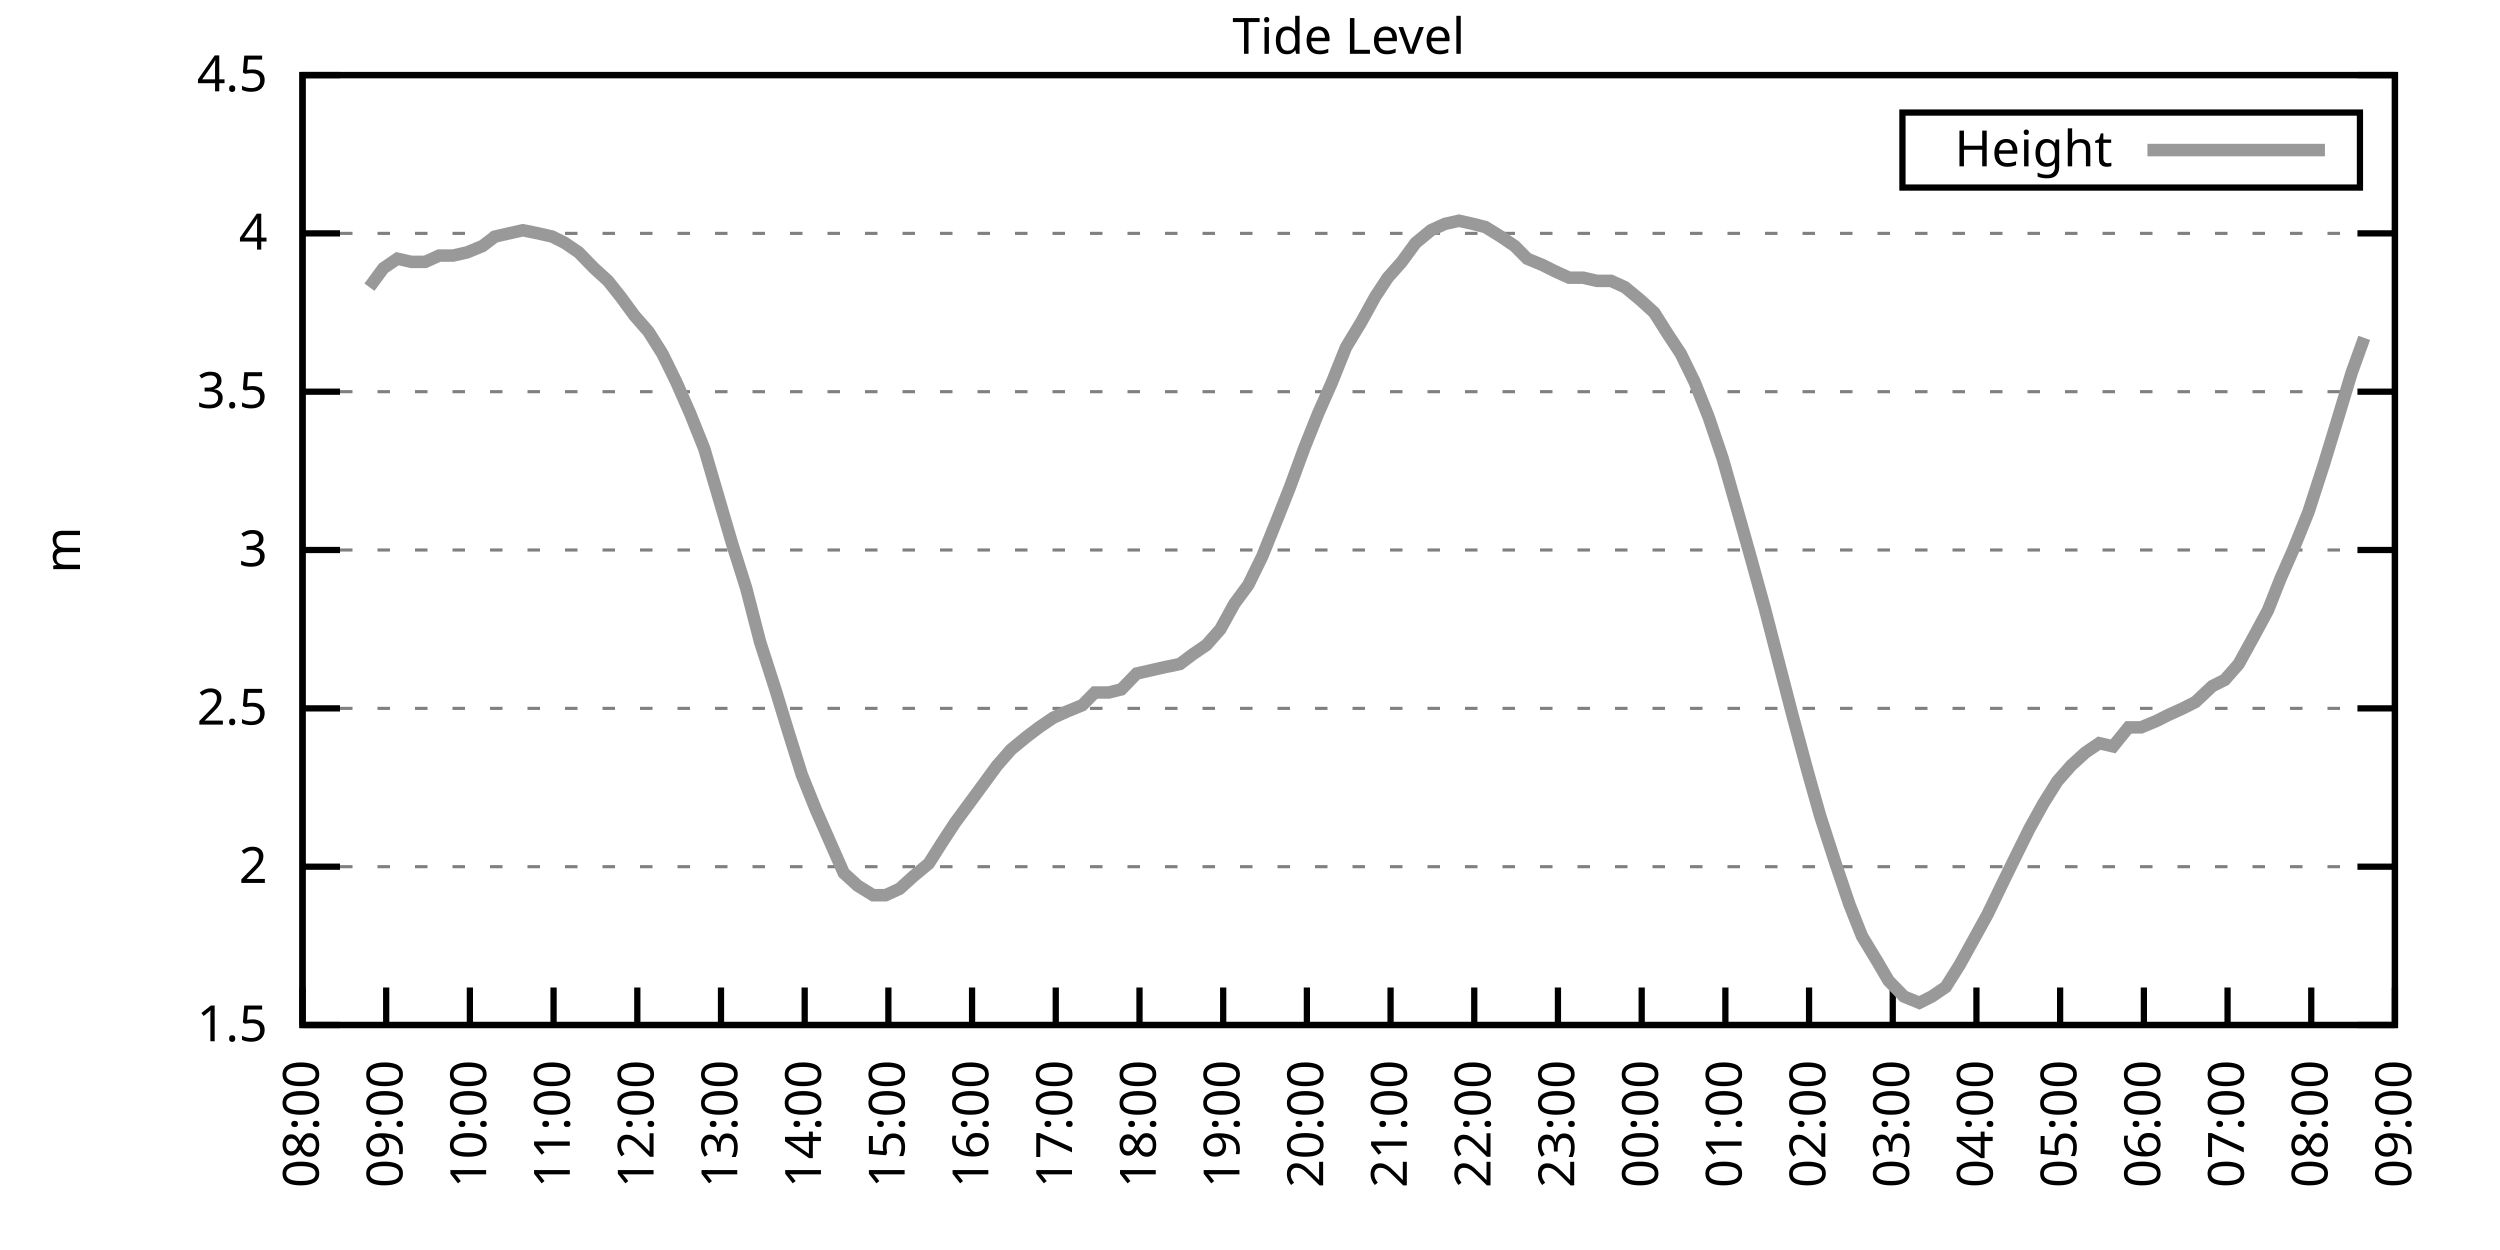
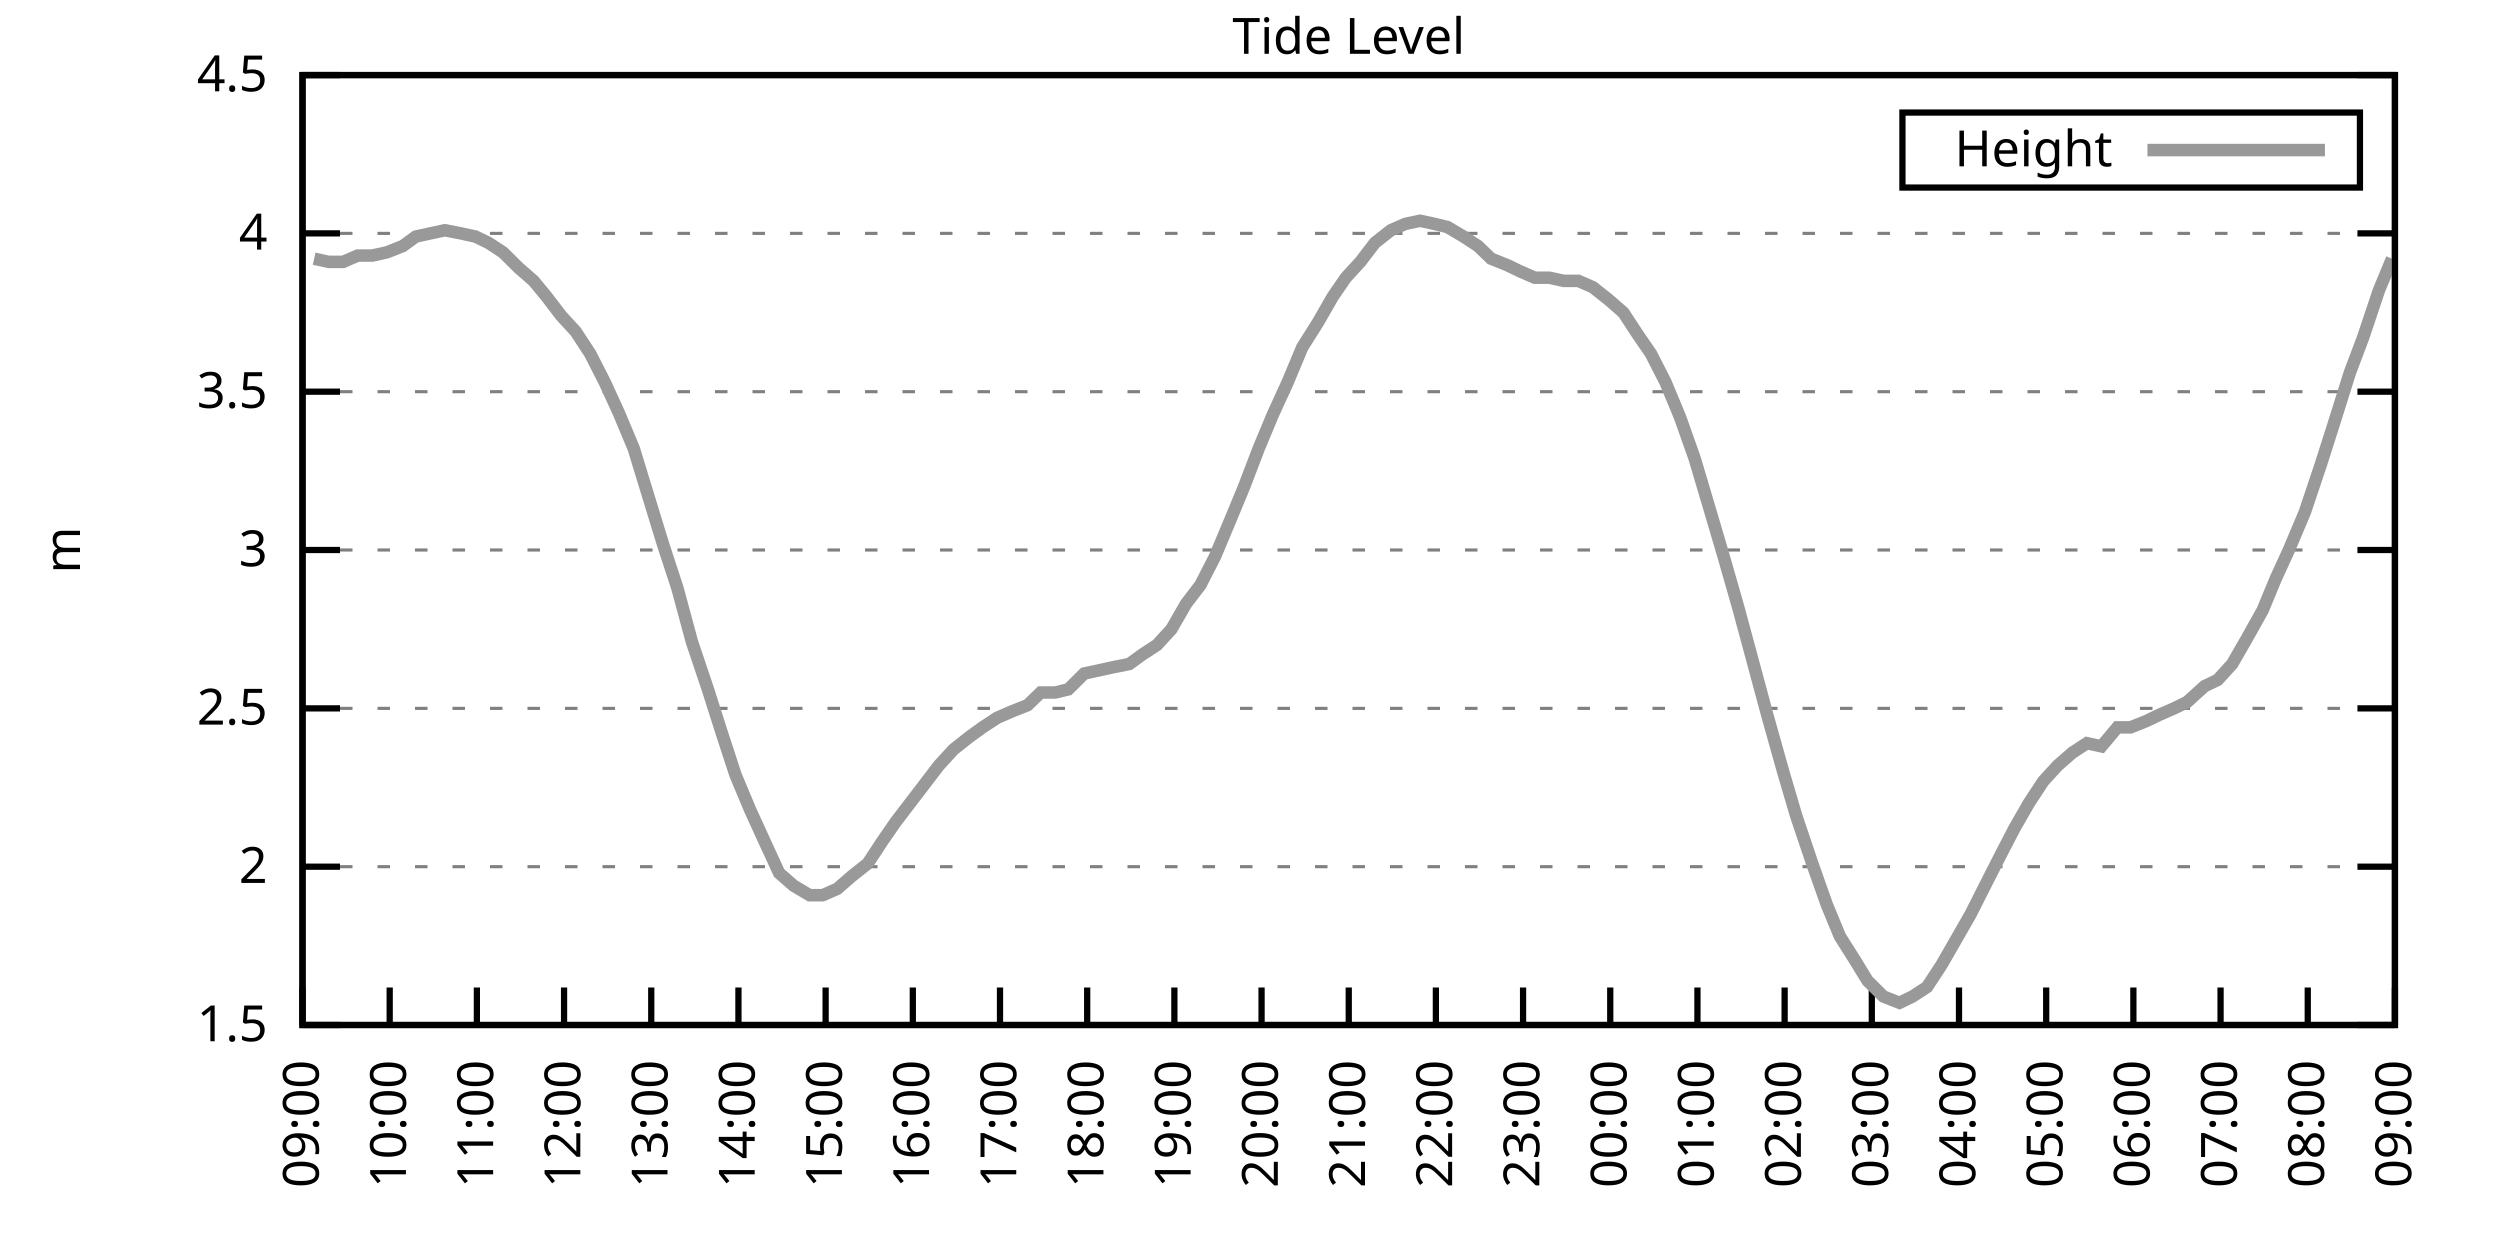
<svg xmlns="http://www.w3.org/2000/svg" xmlns:xlink="http://www.w3.org/1999/xlink" width="400" height="200" viewBox="0 0 400 200">
  <g id="gnuplot_canvas">
    <rect x="0" y="0" width="400" height="200" fill="none" />
    <defs>
      <circle id="gpDot" r="0.5" stroke-width="0.5" stroke="currentColor" />
      <path id="gpPt0" stroke-width="0.333" stroke="currentColor" d="M-1,0 h2 M0,-1 v2" />
      <path id="gpPt1" stroke-width="0.333" stroke="currentColor" d="M-1,-1 L1,1 M1,-1 L-1,1" />
      <path id="gpPt2" stroke-width="0.333" stroke="currentColor" d="M-1,0 L1,0 M0,-1 L0,1 M-1,-1 L1,1 M-1,1 L1,-1" />
      <rect id="gpPt3" stroke-width="0.333" stroke="currentColor" x="-1" y="-1" width="2" height="2" />
      <rect id="gpPt4" stroke-width="0.333" stroke="currentColor" fill="currentColor" x="-1" y="-1" width="2" height="2" />
      <circle id="gpPt5" stroke-width="0.333" stroke="currentColor" cx="0" cy="0" r="1" />
      <use xlink:href="#gpPt5" id="gpPt6" fill="currentColor" stroke="none" />
      <path id="gpPt7" stroke-width="0.333" stroke="currentColor" d="M0,-1.33 L-1.33,0.67 L1.33,0.67 z" />
      <use xlink:href="#gpPt7" id="gpPt8" fill="currentColor" stroke="none" />
      <use xlink:href="#gpPt7" id="gpPt9" stroke="currentColor" transform="rotate(180)" />
      <use xlink:href="#gpPt9" id="gpPt10" fill="currentColor" stroke="none" />
      <use xlink:href="#gpPt3" id="gpPt11" stroke="currentColor" transform="rotate(45)" />
      <use xlink:href="#gpPt11" id="gpPt12" fill="currentColor" stroke="none" />
      <path id="gpPt13" stroke-width="0.333" stroke="currentColor" d="M0,1.330 L1.265,0.411 L0.782,-1.067 L-0.782,-1.076 L-1.265,0.411 z" />
      <use xlink:href="#gpPt13" id="gpPt14" fill="currentColor" stroke="none" />
      <filter id="textbox" filterUnits="objectBoundingBox" x="0" y="0" height="1" width="1">
        <feFlood flood-color="white" flood-opacity="1" result="bgnd" />
        <feComposite in="SourceGraphic" in2="bgnd" operator="atop" />
      </filter>
      <filter id="greybox" filterUnits="objectBoundingBox" x="0" y="0" height="1" width="1">
        <feFlood flood-color="lightgrey" flood-opacity="1" result="grey" />
        <feComposite in="SourceGraphic" in2="grey" operator="atop" />
      </filter>
    </defs>
    <g fill="none" color="white" stroke="currentColor" stroke-width="1.00" stroke-linecap="butt" stroke-linejoin="miter">
</g>
    <g fill="none" color="black" stroke="currentColor" stroke-width="1.00" stroke-linecap="butt" stroke-linejoin="miter">
      <g stroke="none" shape-rendering="crispEdges">
        <polygon fill="rgb(255, 255, 255)" points="48.40,164.00 383.18,164.00 383.18,12.02 48.40,12.02 " />
      </g>
    </g>
    <g fill="none" color="black" stroke="currentColor" stroke-width="1.00" stroke-linecap="butt" stroke-linejoin="miter">
</g>
    <g fill="none" color="black" stroke="black" stroke-width="0.50" stroke-linecap="butt" stroke-linejoin="miter">
</g>
    <g fill="none" color="gray" stroke="currentColor" stroke-width="0.50" stroke-linecap="butt" stroke-linejoin="miter">
      <path stroke="gray" stroke-dasharray="2,4" class="gridline" d="M48.40,164.00 L383.19,164.00  " />
    </g>
    <g fill="none" color="gray" stroke="gray" stroke-width="1.00" stroke-linecap="butt" stroke-linejoin="miter">
</g>
    <g fill="none" color="black" stroke="currentColor" stroke-width="1.00" stroke-linecap="butt" stroke-linejoin="miter">
      <path stroke="black" d="M48.40,164.00 L54.40,164.00 M383.19,164.00 L377.19,164.00  " />
      <g transform="translate(42.80,166.60)" stroke="none" fill="black" font-family="Sans" font-size="8.00" text-anchor="end">
        <text>
          <tspan font-family="Sans"> 1.5</tspan>
        </text>
      </g>
    </g>
    <g fill="none" color="black" stroke="currentColor" stroke-width="1.00" stroke-linecap="butt" stroke-linejoin="miter">
</g>
    <g fill="none" color="black" stroke="black" stroke-width="0.50" stroke-linecap="butt" stroke-linejoin="miter">
</g>
    <g fill="none" color="gray" stroke="currentColor" stroke-width="0.50" stroke-linecap="butt" stroke-linejoin="miter">
      <path stroke="gray" stroke-dasharray="2,4" class="gridline" d="M48.40,138.67 L383.19,138.67  " />
    </g>
    <g fill="none" color="gray" stroke="gray" stroke-width="1.00" stroke-linecap="butt" stroke-linejoin="miter">
</g>
    <g fill="none" color="black" stroke="currentColor" stroke-width="1.00" stroke-linecap="butt" stroke-linejoin="miter">
      <path stroke="black" d="M48.40,138.67 L54.40,138.67 M383.19,138.67 L377.19,138.67  " />
      <g transform="translate(42.80,141.27)" stroke="none" fill="black" font-family="Sans" font-size="8.00" text-anchor="end">
        <text>
          <tspan font-family="Sans"> 2</tspan>
        </text>
      </g>
    </g>
    <g fill="none" color="black" stroke="currentColor" stroke-width="1.00" stroke-linecap="butt" stroke-linejoin="miter">
</g>
    <g fill="none" color="black" stroke="black" stroke-width="0.50" stroke-linecap="butt" stroke-linejoin="miter">
</g>
    <g fill="none" color="gray" stroke="currentColor" stroke-width="0.50" stroke-linecap="butt" stroke-linejoin="miter">
      <path stroke="gray" stroke-dasharray="2,4" class="gridline" d="M48.40,113.34 L383.19,113.34  " />
    </g>
    <g fill="none" color="gray" stroke="gray" stroke-width="1.00" stroke-linecap="butt" stroke-linejoin="miter">
</g>
    <g fill="none" color="black" stroke="currentColor" stroke-width="1.00" stroke-linecap="butt" stroke-linejoin="miter">
      <path stroke="black" d="M48.40,113.34 L54.40,113.34 M383.19,113.34 L377.19,113.34  " />
      <g transform="translate(42.80,115.94)" stroke="none" fill="black" font-family="Sans" font-size="8.00" text-anchor="end">
        <text>
          <tspan font-family="Sans"> 2.5</tspan>
        </text>
      </g>
    </g>
    <g fill="none" color="black" stroke="currentColor" stroke-width="1.00" stroke-linecap="butt" stroke-linejoin="miter">
</g>
    <g fill="none" color="black" stroke="black" stroke-width="0.50" stroke-linecap="butt" stroke-linejoin="miter">
</g>
    <g fill="none" color="gray" stroke="currentColor" stroke-width="0.50" stroke-linecap="butt" stroke-linejoin="miter">
      <path stroke="gray" stroke-dasharray="2,4" class="gridline" d="M48.40,88.00 L383.19,88.00  " />
    </g>
    <g fill="none" color="gray" stroke="gray" stroke-width="1.00" stroke-linecap="butt" stroke-linejoin="miter">
</g>
    <g fill="none" color="black" stroke="currentColor" stroke-width="1.00" stroke-linecap="butt" stroke-linejoin="miter">
      <path stroke="black" d="M48.40,88.00 L54.40,88.00 M383.19,88.00 L377.19,88.00  " />
      <g transform="translate(42.80,90.60)" stroke="none" fill="black" font-family="Sans" font-size="8.00" text-anchor="end">
        <text>
          <tspan font-family="Sans"> 3</tspan>
        </text>
      </g>
    </g>
    <g fill="none" color="black" stroke="currentColor" stroke-width="1.00" stroke-linecap="butt" stroke-linejoin="miter">
</g>
    <g fill="none" color="black" stroke="black" stroke-width="0.50" stroke-linecap="butt" stroke-linejoin="miter">
</g>
    <g fill="none" color="gray" stroke="currentColor" stroke-width="0.50" stroke-linecap="butt" stroke-linejoin="miter">
      <path stroke="gray" stroke-dasharray="2,4" class="gridline" d="M48.40,62.67 L383.19,62.67  " />
    </g>
    <g fill="none" color="gray" stroke="gray" stroke-width="1.00" stroke-linecap="butt" stroke-linejoin="miter">
</g>
    <g fill="none" color="black" stroke="currentColor" stroke-width="1.00" stroke-linecap="butt" stroke-linejoin="miter">
      <path stroke="black" d="M48.40,62.67 L54.40,62.67 M383.19,62.67 L377.19,62.67  " />
      <g transform="translate(42.80,65.27)" stroke="none" fill="black" font-family="Sans" font-size="8.00" text-anchor="end">
        <text>
          <tspan font-family="Sans"> 3.5</tspan>
        </text>
      </g>
    </g>
    <g fill="none" color="black" stroke="currentColor" stroke-width="1.00" stroke-linecap="butt" stroke-linejoin="miter">
</g>
    <g fill="none" color="black" stroke="black" stroke-width="0.50" stroke-linecap="butt" stroke-linejoin="miter">
</g>
    <g fill="none" color="gray" stroke="currentColor" stroke-width="0.50" stroke-linecap="butt" stroke-linejoin="miter">
      <path stroke="gray" stroke-dasharray="2,4" class="gridline" d="M48.40,37.34 L383.19,37.34  " />
    </g>
    <g fill="none" color="gray" stroke="gray" stroke-width="1.00" stroke-linecap="butt" stroke-linejoin="miter">
</g>
    <g fill="none" color="black" stroke="currentColor" stroke-width="1.00" stroke-linecap="butt" stroke-linejoin="miter">
      <path stroke="black" d="M48.40,37.34 L54.40,37.34 M383.19,37.34 L377.19,37.34  " />
      <g transform="translate(42.80,39.94)" stroke="none" fill="black" font-family="Sans" font-size="8.00" text-anchor="end">
        <text>
          <tspan font-family="Sans"> 4</tspan>
        </text>
      </g>
    </g>
    <g fill="none" color="black" stroke="currentColor" stroke-width="1.00" stroke-linecap="butt" stroke-linejoin="miter">
</g>
    <g fill="none" color="black" stroke="black" stroke-width="0.50" stroke-linecap="butt" stroke-linejoin="miter">
</g>
    <g fill="none" color="gray" stroke="currentColor" stroke-width="0.50" stroke-linecap="butt" stroke-linejoin="miter">
      <path stroke="gray" stroke-dasharray="2,4" class="gridline" d="M48.40,12.01 L383.19,12.01  " />
    </g>
    <g fill="none" color="gray" stroke="gray" stroke-width="1.00" stroke-linecap="butt" stroke-linejoin="miter">
</g>
    <g fill="none" color="black" stroke="currentColor" stroke-width="1.00" stroke-linecap="butt" stroke-linejoin="miter">
      <path stroke="black" d="M48.40,12.01 L54.40,12.01 M383.19,12.01 L377.19,12.01  " />
      <g transform="translate(42.80,14.61)" stroke="none" fill="black" font-family="Sans" font-size="8.00" text-anchor="end">
        <text>
          <tspan font-family="Sans"> 4.5</tspan>
        </text>
      </g>
    </g>
    <g fill="none" color="black" stroke="currentColor" stroke-width="1.00" stroke-linecap="butt" stroke-linejoin="miter">
      <path stroke="black" d="M48.40,164.00 L48.40,158.00  " />
      <g transform="translate(51.00,169.60) rotate(270.00)" stroke="none" fill="black" font-family="Sans" font-size="8.00" text-anchor="end">
        <text>
-           <tspan font-family="Sans">08:00</tspan>
-         </text>
-       </g>
-     </g>
-     <g fill="none" color="black" stroke="currentColor" stroke-width="1.00" stroke-linecap="butt" stroke-linejoin="miter">
-       <path stroke="black" d="M61.79,164.00 L61.79,158.00  " />
-       <g transform="translate(64.39,169.60) rotate(270.00)" stroke="none" fill="black" font-family="Sans" font-size="8.00" text-anchor="end">
-         <text>
          <tspan font-family="Sans">09:00</tspan>
        </text>
      </g>
    </g>
    <g fill="none" color="black" stroke="currentColor" stroke-width="1.00" stroke-linecap="butt" stroke-linejoin="miter">
-       <path stroke="black" d="M75.18,164.00 L75.18,158.00  " />
-       <g transform="translate(77.78,169.60) rotate(270.00)" stroke="none" fill="black" font-family="Sans" font-size="8.00" text-anchor="end">
+       <path stroke="black" d="M62.35,164.00 L62.35,158.00  " />
+       <g transform="translate(64.95,169.60) rotate(270.00)" stroke="none" fill="black" font-family="Sans" font-size="8.00" text-anchor="end">
        <text>
          <tspan font-family="Sans">10:00</tspan>
        </text>
      </g>
    </g>
    <g fill="none" color="black" stroke="currentColor" stroke-width="1.00" stroke-linecap="butt" stroke-linejoin="miter">
-       <path stroke="black" d="M88.57,164.00 L88.57,158.00  " />
-       <g transform="translate(91.17,169.60) rotate(270.00)" stroke="none" fill="black" font-family="Sans" font-size="8.00" text-anchor="end">
+       <path stroke="black" d="M76.30,164.00 L76.30,158.00  " />
+       <g transform="translate(78.90,169.60) rotate(270.00)" stroke="none" fill="black" font-family="Sans" font-size="8.00" text-anchor="end">
        <text>
          <tspan font-family="Sans">11:00</tspan>
        </text>
      </g>
    </g>
    <g fill="none" color="black" stroke="currentColor" stroke-width="1.00" stroke-linecap="butt" stroke-linejoin="miter">
-       <path stroke="black" d="M101.97,164.00 L101.97,158.00  " />
-       <g transform="translate(104.57,169.60) rotate(270.00)" stroke="none" fill="black" font-family="Sans" font-size="8.00" text-anchor="end">
+       <path stroke="black" d="M90.25,164.00 L90.25,158.00  " />
+       <g transform="translate(92.85,169.60) rotate(270.00)" stroke="none" fill="black" font-family="Sans" font-size="8.00" text-anchor="end">
        <text>
          <tspan font-family="Sans">12:00</tspan>
        </text>
      </g>
    </g>
    <g fill="none" color="black" stroke="currentColor" stroke-width="1.00" stroke-linecap="butt" stroke-linejoin="miter">
-       <path stroke="black" d="M115.36,164.00 L115.36,158.00  " />
-       <g transform="translate(117.96,169.60) rotate(270.00)" stroke="none" fill="black" font-family="Sans" font-size="8.00" text-anchor="end">
+       <path stroke="black" d="M104.20,164.00 L104.20,158.00  " />
+       <g transform="translate(106.80,169.60) rotate(270.00)" stroke="none" fill="black" font-family="Sans" font-size="8.00" text-anchor="end">
        <text>
          <tspan font-family="Sans">13:00</tspan>
        </text>
      </g>
    </g>
    <g fill="none" color="black" stroke="currentColor" stroke-width="1.00" stroke-linecap="butt" stroke-linejoin="miter">
-       <path stroke="black" d="M128.75,164.00 L128.75,158.00  " />
-       <g transform="translate(131.35,169.60) rotate(270.00)" stroke="none" fill="black" font-family="Sans" font-size="8.00" text-anchor="end">
+       <path stroke="black" d="M118.15,164.00 L118.15,158.00  " />
+       <g transform="translate(120.75,169.60) rotate(270.00)" stroke="none" fill="black" font-family="Sans" font-size="8.00" text-anchor="end">
        <text>
          <tspan font-family="Sans">14:00</tspan>
        </text>
      </g>
    </g>
    <g fill="none" color="black" stroke="currentColor" stroke-width="1.00" stroke-linecap="butt" stroke-linejoin="miter">
-       <path stroke="black" d="M142.14,164.00 L142.14,158.00  " />
-       <g transform="translate(144.74,169.60) rotate(270.00)" stroke="none" fill="black" font-family="Sans" font-size="8.00" text-anchor="end">
+       <path stroke="black" d="M132.10,164.00 L132.10,158.00  " />
+       <g transform="translate(134.70,169.60) rotate(270.00)" stroke="none" fill="black" font-family="Sans" font-size="8.00" text-anchor="end">
        <text>
          <tspan font-family="Sans">15:00</tspan>
        </text>
      </g>
    </g>
    <g fill="none" color="black" stroke="currentColor" stroke-width="1.00" stroke-linecap="butt" stroke-linejoin="miter">
-       <path stroke="black" d="M155.53,164.00 L155.53,158.00  " />
-       <g transform="translate(158.13,169.60) rotate(270.00)" stroke="none" fill="black" font-family="Sans" font-size="8.00" text-anchor="end">
+       <path stroke="black" d="M146.05,164.00 L146.05,158.00  " />
+       <g transform="translate(148.65,169.60) rotate(270.00)" stroke="none" fill="black" font-family="Sans" font-size="8.00" text-anchor="end">
        <text>
          <tspan font-family="Sans">16:00</tspan>
        </text>
      </g>
    </g>
    <g fill="none" color="black" stroke="currentColor" stroke-width="1.00" stroke-linecap="butt" stroke-linejoin="miter">
-       <path stroke="black" d="M168.92,164.00 L168.92,158.00  " />
-       <g transform="translate(171.52,169.60) rotate(270.00)" stroke="none" fill="black" font-family="Sans" font-size="8.00" text-anchor="end">
+       <path stroke="black" d="M160.00,164.00 L160.00,158.00  " />
+       <g transform="translate(162.60,169.60) rotate(270.00)" stroke="none" fill="black" font-family="Sans" font-size="8.00" text-anchor="end">
        <text>
          <tspan font-family="Sans">17:00</tspan>
        </text>
      </g>
    </g>
    <g fill="none" color="black" stroke="currentColor" stroke-width="1.00" stroke-linecap="butt" stroke-linejoin="miter">
-       <path stroke="black" d="M182.32,164.00 L182.32,158.00  " />
-       <g transform="translate(184.92,169.60) rotate(270.00)" stroke="none" fill="black" font-family="Sans" font-size="8.00" text-anchor="end">
+       <path stroke="black" d="M173.95,164.00 L173.95,158.00  " />
+       <g transform="translate(176.55,169.60) rotate(270.00)" stroke="none" fill="black" font-family="Sans" font-size="8.00" text-anchor="end">
        <text>
          <tspan font-family="Sans">18:00</tspan>
        </text>
      </g>
    </g>
    <g fill="none" color="black" stroke="currentColor" stroke-width="1.00" stroke-linecap="butt" stroke-linejoin="miter">
-       <path stroke="black" d="M195.71,164.00 L195.71,158.00  " />
-       <g transform="translate(198.31,169.60) rotate(270.00)" stroke="none" fill="black" font-family="Sans" font-size="8.00" text-anchor="end">
+       <path stroke="black" d="M187.90,164.00 L187.90,158.00  " />
+       <g transform="translate(190.50,169.60) rotate(270.00)" stroke="none" fill="black" font-family="Sans" font-size="8.00" text-anchor="end">
        <text>
          <tspan font-family="Sans">19:00</tspan>
        </text>
      </g>
    </g>
    <g fill="none" color="black" stroke="currentColor" stroke-width="1.00" stroke-linecap="butt" stroke-linejoin="miter">
-       <path stroke="black" d="M209.10,164.00 L209.10,158.00  " />
-       <g transform="translate(211.70,169.60) rotate(270.00)" stroke="none" fill="black" font-family="Sans" font-size="8.00" text-anchor="end">
+       <path stroke="black" d="M201.85,164.00 L201.85,158.00  " />
+       <g transform="translate(204.45,169.60) rotate(270.00)" stroke="none" fill="black" font-family="Sans" font-size="8.00" text-anchor="end">
        <text>
          <tspan font-family="Sans">20:00</tspan>
        </text>
      </g>
    </g>
    <g fill="none" color="black" stroke="currentColor" stroke-width="1.00" stroke-linecap="butt" stroke-linejoin="miter">
-       <path stroke="black" d="M222.49,164.00 L222.49,158.00  " />
-       <g transform="translate(225.09,169.60) rotate(270.00)" stroke="none" fill="black" font-family="Sans" font-size="8.00" text-anchor="end">
+       <path stroke="black" d="M215.80,164.00 L215.80,158.00  " />
+       <g transform="translate(218.40,169.60) rotate(270.00)" stroke="none" fill="black" font-family="Sans" font-size="8.00" text-anchor="end">
        <text>
          <tspan font-family="Sans">21:00</tspan>
        </text>
      </g>
    </g>
    <g fill="none" color="black" stroke="currentColor" stroke-width="1.00" stroke-linecap="butt" stroke-linejoin="miter">
-       <path stroke="black" d="M235.88,164.00 L235.88,158.00  " />
-       <g transform="translate(238.48,169.60) rotate(270.00)" stroke="none" fill="black" font-family="Sans" font-size="8.00" text-anchor="end">
+       <path stroke="black" d="M229.74,164.00 L229.74,158.00  " />
+       <g transform="translate(232.34,169.60) rotate(270.00)" stroke="none" fill="black" font-family="Sans" font-size="8.00" text-anchor="end">
        <text>
          <tspan font-family="Sans">22:00</tspan>
        </text>
      </g>
    </g>
    <g fill="none" color="black" stroke="currentColor" stroke-width="1.00" stroke-linecap="butt" stroke-linejoin="miter">
-       <path stroke="black" d="M249.27,164.00 L249.27,158.00  " />
-       <g transform="translate(251.87,169.60) rotate(270.00)" stroke="none" fill="black" font-family="Sans" font-size="8.00" text-anchor="end">
+       <path stroke="black" d="M243.69,164.00 L243.69,158.00  " />
+       <g transform="translate(246.29,169.60) rotate(270.00)" stroke="none" fill="black" font-family="Sans" font-size="8.00" text-anchor="end">
        <text>
          <tspan font-family="Sans">23:00</tspan>
        </text>
      </g>
    </g>
    <g fill="none" color="black" stroke="currentColor" stroke-width="1.00" stroke-linecap="butt" stroke-linejoin="miter">
-       <path stroke="black" d="M262.67,164.00 L262.67,158.00  " />
-       <g transform="translate(265.27,169.60) rotate(270.00)" stroke="none" fill="black" font-family="Sans" font-size="8.00" text-anchor="end">
+       <path stroke="black" d="M257.64,164.00 L257.64,158.00  " />
+       <g transform="translate(260.24,169.60) rotate(270.00)" stroke="none" fill="black" font-family="Sans" font-size="8.00" text-anchor="end">
        <text>
          <tspan font-family="Sans">00:00</tspan>
        </text>
      </g>
    </g>
    <g fill="none" color="black" stroke="currentColor" stroke-width="1.00" stroke-linecap="butt" stroke-linejoin="miter">
-       <path stroke="black" d="M276.06,164.00 L276.06,158.00  " />
-       <g transform="translate(278.66,169.60) rotate(270.00)" stroke="none" fill="black" font-family="Sans" font-size="8.00" text-anchor="end">
+       <path stroke="black" d="M271.59,164.00 L271.59,158.00  " />
+       <g transform="translate(274.19,169.60) rotate(270.00)" stroke="none" fill="black" font-family="Sans" font-size="8.00" text-anchor="end">
        <text>
          <tspan font-family="Sans">01:00</tspan>
        </text>
      </g>
    </g>
    <g fill="none" color="black" stroke="currentColor" stroke-width="1.00" stroke-linecap="butt" stroke-linejoin="miter">
-       <path stroke="black" d="M289.45,164.00 L289.45,158.00  " />
-       <g transform="translate(292.05,169.60) rotate(270.00)" stroke="none" fill="black" font-family="Sans" font-size="8.00" text-anchor="end">
+       <path stroke="black" d="M285.54,164.00 L285.54,158.00  " />
+       <g transform="translate(288.14,169.60) rotate(270.00)" stroke="none" fill="black" font-family="Sans" font-size="8.00" text-anchor="end">
        <text>
          <tspan font-family="Sans">02:00</tspan>
        </text>
      </g>
    </g>
    <g fill="none" color="black" stroke="currentColor" stroke-width="1.00" stroke-linecap="butt" stroke-linejoin="miter">
-       <path stroke="black" d="M302.84,164.00 L302.84,158.00  " />
-       <g transform="translate(305.44,169.60) rotate(270.00)" stroke="none" fill="black" font-family="Sans" font-size="8.00" text-anchor="end">
+       <path stroke="black" d="M299.49,164.00 L299.49,158.00  " />
+       <g transform="translate(302.09,169.60) rotate(270.00)" stroke="none" fill="black" font-family="Sans" font-size="8.00" text-anchor="end">
        <text>
          <tspan font-family="Sans">03:00</tspan>
        </text>
      </g>
    </g>
    <g fill="none" color="black" stroke="currentColor" stroke-width="1.00" stroke-linecap="butt" stroke-linejoin="miter">
-       <path stroke="black" d="M316.23,164.00 L316.23,158.00  " />
-       <g transform="translate(318.83,169.60) rotate(270.00)" stroke="none" fill="black" font-family="Sans" font-size="8.00" text-anchor="end">
+       <path stroke="black" d="M313.44,164.00 L313.44,158.00  " />
+       <g transform="translate(316.04,169.60) rotate(270.00)" stroke="none" fill="black" font-family="Sans" font-size="8.00" text-anchor="end">
        <text>
          <tspan font-family="Sans">04:00</tspan>
        </text>
      </g>
    </g>
    <g fill="none" color="black" stroke="currentColor" stroke-width="1.00" stroke-linecap="butt" stroke-linejoin="miter">
-       <path stroke="black" d="M329.62,164.00 L329.62,158.00  " />
-       <g transform="translate(332.22,169.60) rotate(270.00)" stroke="none" fill="black" font-family="Sans" font-size="8.00" text-anchor="end">
+       <path stroke="black" d="M327.39,164.00 L327.39,158.00  " />
+       <g transform="translate(329.99,169.60) rotate(270.00)" stroke="none" fill="black" font-family="Sans" font-size="8.00" text-anchor="end">
        <text>
          <tspan font-family="Sans">05:00</tspan>
        </text>
      </g>
    </g>
    <g fill="none" color="black" stroke="currentColor" stroke-width="1.00" stroke-linecap="butt" stroke-linejoin="miter">
-       <path stroke="black" d="M343.02,164.00 L343.02,158.00  " />
-       <g transform="translate(345.62,169.60) rotate(270.00)" stroke="none" fill="black" font-family="Sans" font-size="8.00" text-anchor="end">
+       <path stroke="black" d="M341.34,164.00 L341.34,158.00  " />
+       <g transform="translate(343.94,169.60) rotate(270.00)" stroke="none" fill="black" font-family="Sans" font-size="8.00" text-anchor="end">
        <text>
          <tspan font-family="Sans">06:00</tspan>
        </text>
      </g>
    </g>
    <g fill="none" color="black" stroke="currentColor" stroke-width="1.00" stroke-linecap="butt" stroke-linejoin="miter">
-       <path stroke="black" d="M356.41,164.00 L356.41,158.00  " />
-       <g transform="translate(359.01,169.60) rotate(270.00)" stroke="none" fill="black" font-family="Sans" font-size="8.00" text-anchor="end">
+       <path stroke="black" d="M355.29,164.00 L355.29,158.00  " />
+       <g transform="translate(357.89,169.60) rotate(270.00)" stroke="none" fill="black" font-family="Sans" font-size="8.00" text-anchor="end">
        <text>
          <tspan font-family="Sans">07:00</tspan>
        </text>
      </g>
    </g>
    <g fill="none" color="black" stroke="currentColor" stroke-width="1.00" stroke-linecap="butt" stroke-linejoin="miter">
-       <path stroke="black" d="M369.80,164.00 L369.80,158.00  " />
-       <g transform="translate(372.40,169.60) rotate(270.00)" stroke="none" fill="black" font-family="Sans" font-size="8.00" text-anchor="end">
+       <path stroke="black" d="M369.24,164.00 L369.24,158.00  " />
+       <g transform="translate(371.84,169.60) rotate(270.00)" stroke="none" fill="black" font-family="Sans" font-size="8.00" text-anchor="end">
        <text>
          <tspan font-family="Sans">08:00</tspan>
        </text>
      </g>
    </g>
    <g fill="none" color="black" stroke="currentColor" stroke-width="1.00" stroke-linecap="butt" stroke-linejoin="miter">
      <path stroke="black" d="M383.19,164.00 L383.19,158.00  " />
      <g transform="translate(385.79,169.60) rotate(270.00)" stroke="none" fill="black" font-family="Sans" font-size="8.00" text-anchor="end">
        <text>
          <tspan font-family="Sans">09:00</tspan>
        </text>
      </g>
    </g>
    <g fill="none" color="black" stroke="currentColor" stroke-width="1.00" stroke-linecap="butt" stroke-linejoin="miter">
</g>
    <g fill="none" color="black" stroke="currentColor" stroke-width="1.00" stroke-linecap="butt" stroke-linejoin="miter">
      <path stroke="black" d="M48.40,12.01 L48.40,164.00 L383.19,164.00 L383.19,12.01 L48.40,12.01 Z  " />
    </g>
    <g fill="none" color="black" stroke="currentColor" stroke-width="1.00" stroke-linecap="butt" stroke-linejoin="miter">
</g>
    <g fill="none" color="black" stroke="currentColor" stroke-width="1.00" stroke-linecap="butt" stroke-linejoin="miter">
      <path stroke="black" d="M304.39,30.01 L304.39,18.01 L377.59,18.01 L377.59,30.01 L304.39,30.01 Z  " />
    </g>
    <g id="Tide_level_plot_1">
      <g fill="none" color="white" stroke="black" stroke-width="2.00" stroke-linecap="butt" stroke-linejoin="miter">
</g>
      <g fill="none" color="black" stroke="currentColor" stroke-width="2.00" stroke-linecap="butt" stroke-linejoin="miter">
        <g transform="translate(337.99,26.61)" stroke="none" fill="black" font-family="Sans" font-size="8.00" text-anchor="end">
          <text>
            <tspan font-family="Sans">Height</tspan>
          </text>
        </g>
      </g>
      <g fill="none" color="black" stroke="currentColor" stroke-width="2.00" stroke-linecap="butt" stroke-linejoin="miter">
-         <path stroke="rgb(153, 153, 153)" d="M343.59,24.01 L371.99,24.01 M59.11,45.95 L61.35,42.91 L63.58,41.39 L65.81,41.90 L68.04,41.90 L70.27,40.89   L72.50,40.89 L74.74,40.38 L77.19,39.37 L79.20,37.85 L81.43,37.34 L83.66,36.84 L86.12,37.34 L88.35,37.85   L90.36,38.86 L92.59,40.38 L95.05,42.91 L97.28,44.94 L99.29,47.47 L101.52,50.51 L103.75,53.05 L105.98,56.59   L108.22,61.15 L110.45,66.22 L112.68,71.79 L114.91,79.39 L117.14,86.99 L119.38,94.08 L121.61,102.70 L124.06,110.30   L126.07,116.88 L128.30,123.98 L130.54,129.55 L132.77,134.62 L135.00,139.68 L137.23,141.71 L139.69,143.23 L141.69,143.23   L143.93,142.21 L146.16,140.19 L148.61,138.16 L150.85,134.62 L152.85,131.58 L155.09,128.54 L157.32,125.50 L159.55,122.46   L161.78,119.92 L164.24,117.90 L166.25,116.38 L168.48,114.86 L170.71,113.84 L173.17,112.83 L175.17,110.80 L177.41,110.80   L179.41,110.30 L181.87,107.76 L184.10,107.26 L186.33,106.75 L188.79,106.24 L190.80,104.72 L193.03,103.20 L195.26,100.67   L197.49,96.62 L199.73,93.58 L201.96,89.02 L204.41,82.94 L206.42,77.87 L208.65,71.79 L210.88,66.22 L213.12,61.15   L215.35,55.58 L217.80,51.53 L220.04,47.47 L222.04,44.43 L224.28,41.90 L226.51,38.86 L228.96,36.84 L231.20,35.82   L233.43,35.32 L235.66,35.82 L237.67,36.33 L240.12,37.85 L242.36,39.37 L244.36,41.39 L246.82,42.41 L248.83,43.42   L251.06,44.43 L253.29,44.43 L255.52,44.94 L257.76,44.94 L259.99,45.95 L262.44,47.98 L264.67,50.01 L266.91,53.55   L268.92,56.59 L271.15,61.15 L273.38,66.73 L275.61,73.31 L278.07,81.93 L280.07,89.02 L282.31,97.12 L284.54,105.74   L286.77,114.35 L289.23,123.47 L291.23,130.56 L293.69,138.16 L295.92,144.75 L297.93,149.81 L300.39,153.87 L302.17,156.91   L304.63,159.44 L307.08,160.45 L309.09,159.44 L311.32,157.92 L313.55,154.37 L315.79,150.32 L318.02,146.27 L320.47,141.20   L322.70,136.64 L324.71,132.59 L326.95,128.54 L329.18,124.99 L331.41,122.46 L333.64,120.43 L335.87,118.91 L338.10,119.42   L340.56,116.38 L342.57,116.38 L345.02,115.36 L347.03,114.35 L349.26,113.34 L351.27,112.32 L353.95,109.79 L355.96,108.78   L358.19,106.24 L360.42,102.19 L362.88,97.63 L364.89,92.56 L366.90,88.00 L369.35,81.93 L371.81,74.33 L373.82,67.74   L376.27,59.63 L378.28,54.06  " />
+         <path stroke="rgb(153, 153, 153)" d="M343.59,24.01 L371.99,24.01 M50.26,41.39 L52.58,41.90 L54.91,41.90 L57.23,40.89 L59.56,40.89 L61.88,40.38   L64.44,39.37 L66.53,37.85 L68.86,37.34 L71.18,36.84 L73.74,37.34 L76.07,37.85 L78.16,38.86 L80.48,40.38   L83.04,42.91 L85.37,44.94 L87.46,47.47 L89.78,50.51 L92.11,53.05 L94.43,56.59 L96.76,61.15 L99.08,66.22   L101.41,71.79 L103.73,79.39 L106.06,86.99 L108.38,94.08 L110.71,102.70 L113.27,110.30 L115.36,116.88 L117.68,123.98   L120.01,129.55 L122.33,134.62 L124.66,139.68 L126.98,141.71 L129.54,143.23 L131.63,143.23 L133.96,142.21 L136.28,140.19   L138.84,138.16 L141.16,134.62 L143.26,131.58 L145.58,128.54 L147.91,125.50 L150.23,122.46 L152.56,119.92 L155.11,117.90   L157.21,116.38 L159.53,114.86 L161.86,113.84 L164.41,112.83 L166.51,110.80 L168.83,110.80 L170.92,110.30 L173.48,107.76   L175.81,107.26 L178.13,106.75 L180.69,106.24 L182.78,104.72 L185.11,103.20 L187.43,100.67 L189.76,96.62 L192.08,93.58   L194.41,89.02 L196.96,82.94 L199.06,77.87 L201.38,71.79 L203.71,66.22 L206.03,61.15 L208.36,55.58 L210.91,51.53   L213.24,47.47 L215.33,44.43 L217.65,41.90 L219.98,38.86 L222.54,36.84 L224.86,35.82 L227.19,35.32 L229.51,35.82   L231.60,36.33 L234.16,37.85 L236.49,39.37 L238.58,41.39 L241.14,42.41 L243.23,43.42 L245.55,44.43 L247.88,44.43   L250.20,44.94 L252.53,44.94 L254.85,45.95 L257.41,47.98 L259.74,50.01 L262.06,53.55 L264.15,56.59 L266.48,61.15   L268.80,66.73 L271.13,73.31 L273.69,81.93 L275.78,89.02 L278.10,97.12 L280.43,105.74 L282.75,114.35 L285.31,123.47   L287.40,130.56 L289.96,138.16 L292.29,144.75 L294.38,149.81 L296.94,153.87 L298.80,156.91 L301.35,159.44 L303.91,160.45   L306.00,159.44 L308.33,157.92 L310.65,154.37 L312.98,150.32 L315.30,146.27 L317.86,141.20 L320.18,136.64 L322.28,132.59   L324.60,128.54 L326.93,124.99 L329.25,122.46 L331.58,120.43 L333.90,118.91 L336.23,119.42 L338.78,116.38 L340.88,116.38   L343.43,115.36 L345.53,114.35 L347.85,113.34 L349.94,112.32 L352.73,109.79 L354.83,108.78 L357.15,106.24 L359.48,102.19   L362.03,97.63 L364.13,92.56 L366.22,88.00 L368.78,81.93 L371.33,74.33 L373.43,67.74 L375.98,59.63 L378.08,54.06   L380.63,46.46 L382.73,41.39  " />
      </g>
    </g>
    <g fill="none" color="black" stroke="currentColor" stroke-width="2.00" stroke-linecap="butt" stroke-linejoin="miter">
</g>
    <g fill="none" color="black" stroke="black" stroke-width="1.00" stroke-linecap="butt" stroke-linejoin="miter">
</g>
    <g fill="none" color="black" stroke="currentColor" stroke-width="1.00" stroke-linecap="butt" stroke-linejoin="miter">
      <path stroke="black" d="M48.40,12.01 L48.40,164.00 L383.19,164.00 L383.19,12.01 L48.40,12.01 Z  " />
      <g transform="translate(12.80,88.01) rotate(270.00)" stroke="none" fill="black" font-family="Sans" font-size="8.00" text-anchor="middle">
        <text>
          <tspan font-family="Sans">m</tspan>
        </text>
      </g>
    </g>
    <g fill="none" color="black" stroke="currentColor" stroke-width="1.00" stroke-linecap="butt" stroke-linejoin="miter">
</g>
    <g fill="none" color="black" stroke="currentColor" stroke-width="1.00" stroke-linecap="butt" stroke-linejoin="miter">
      <g transform="translate(215.79,8.61)" stroke="none" fill="black" font-family="Sans" font-size="8.00" text-anchor="middle">
        <text>
          <tspan font-family="Sans">Tide Level</tspan>
        </text>
      </g>
    </g>
    <g fill="none" color="black" stroke="currentColor" stroke-width="1.00" stroke-linecap="butt" stroke-linejoin="miter">
</g>
  </g>
</svg>
